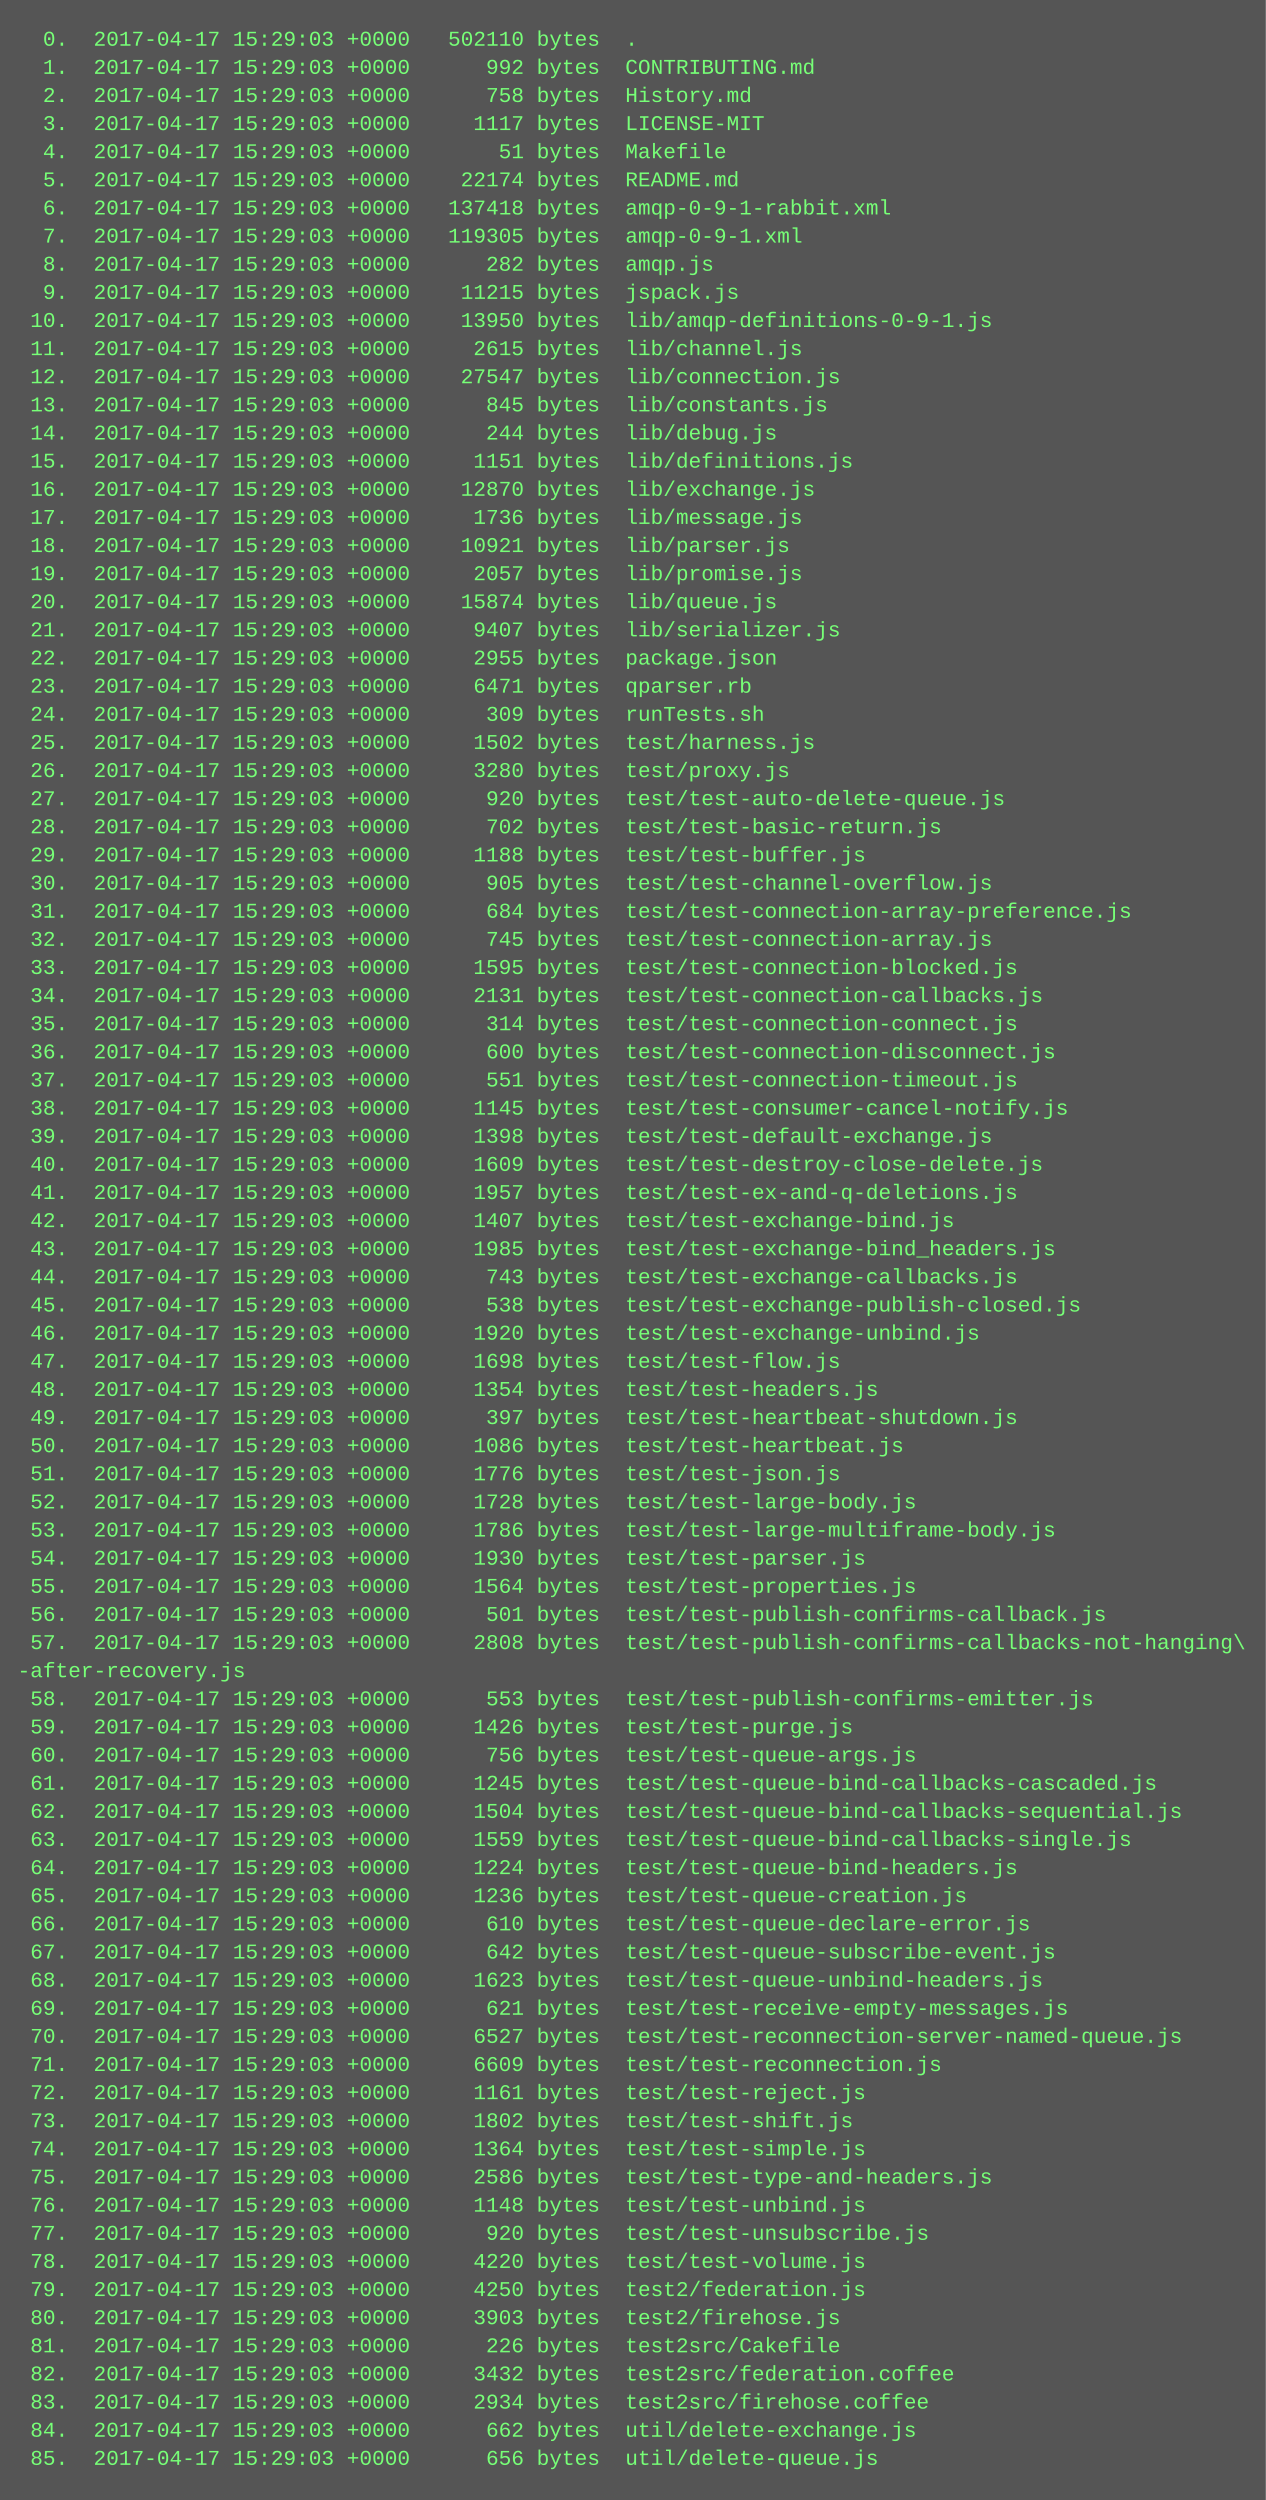
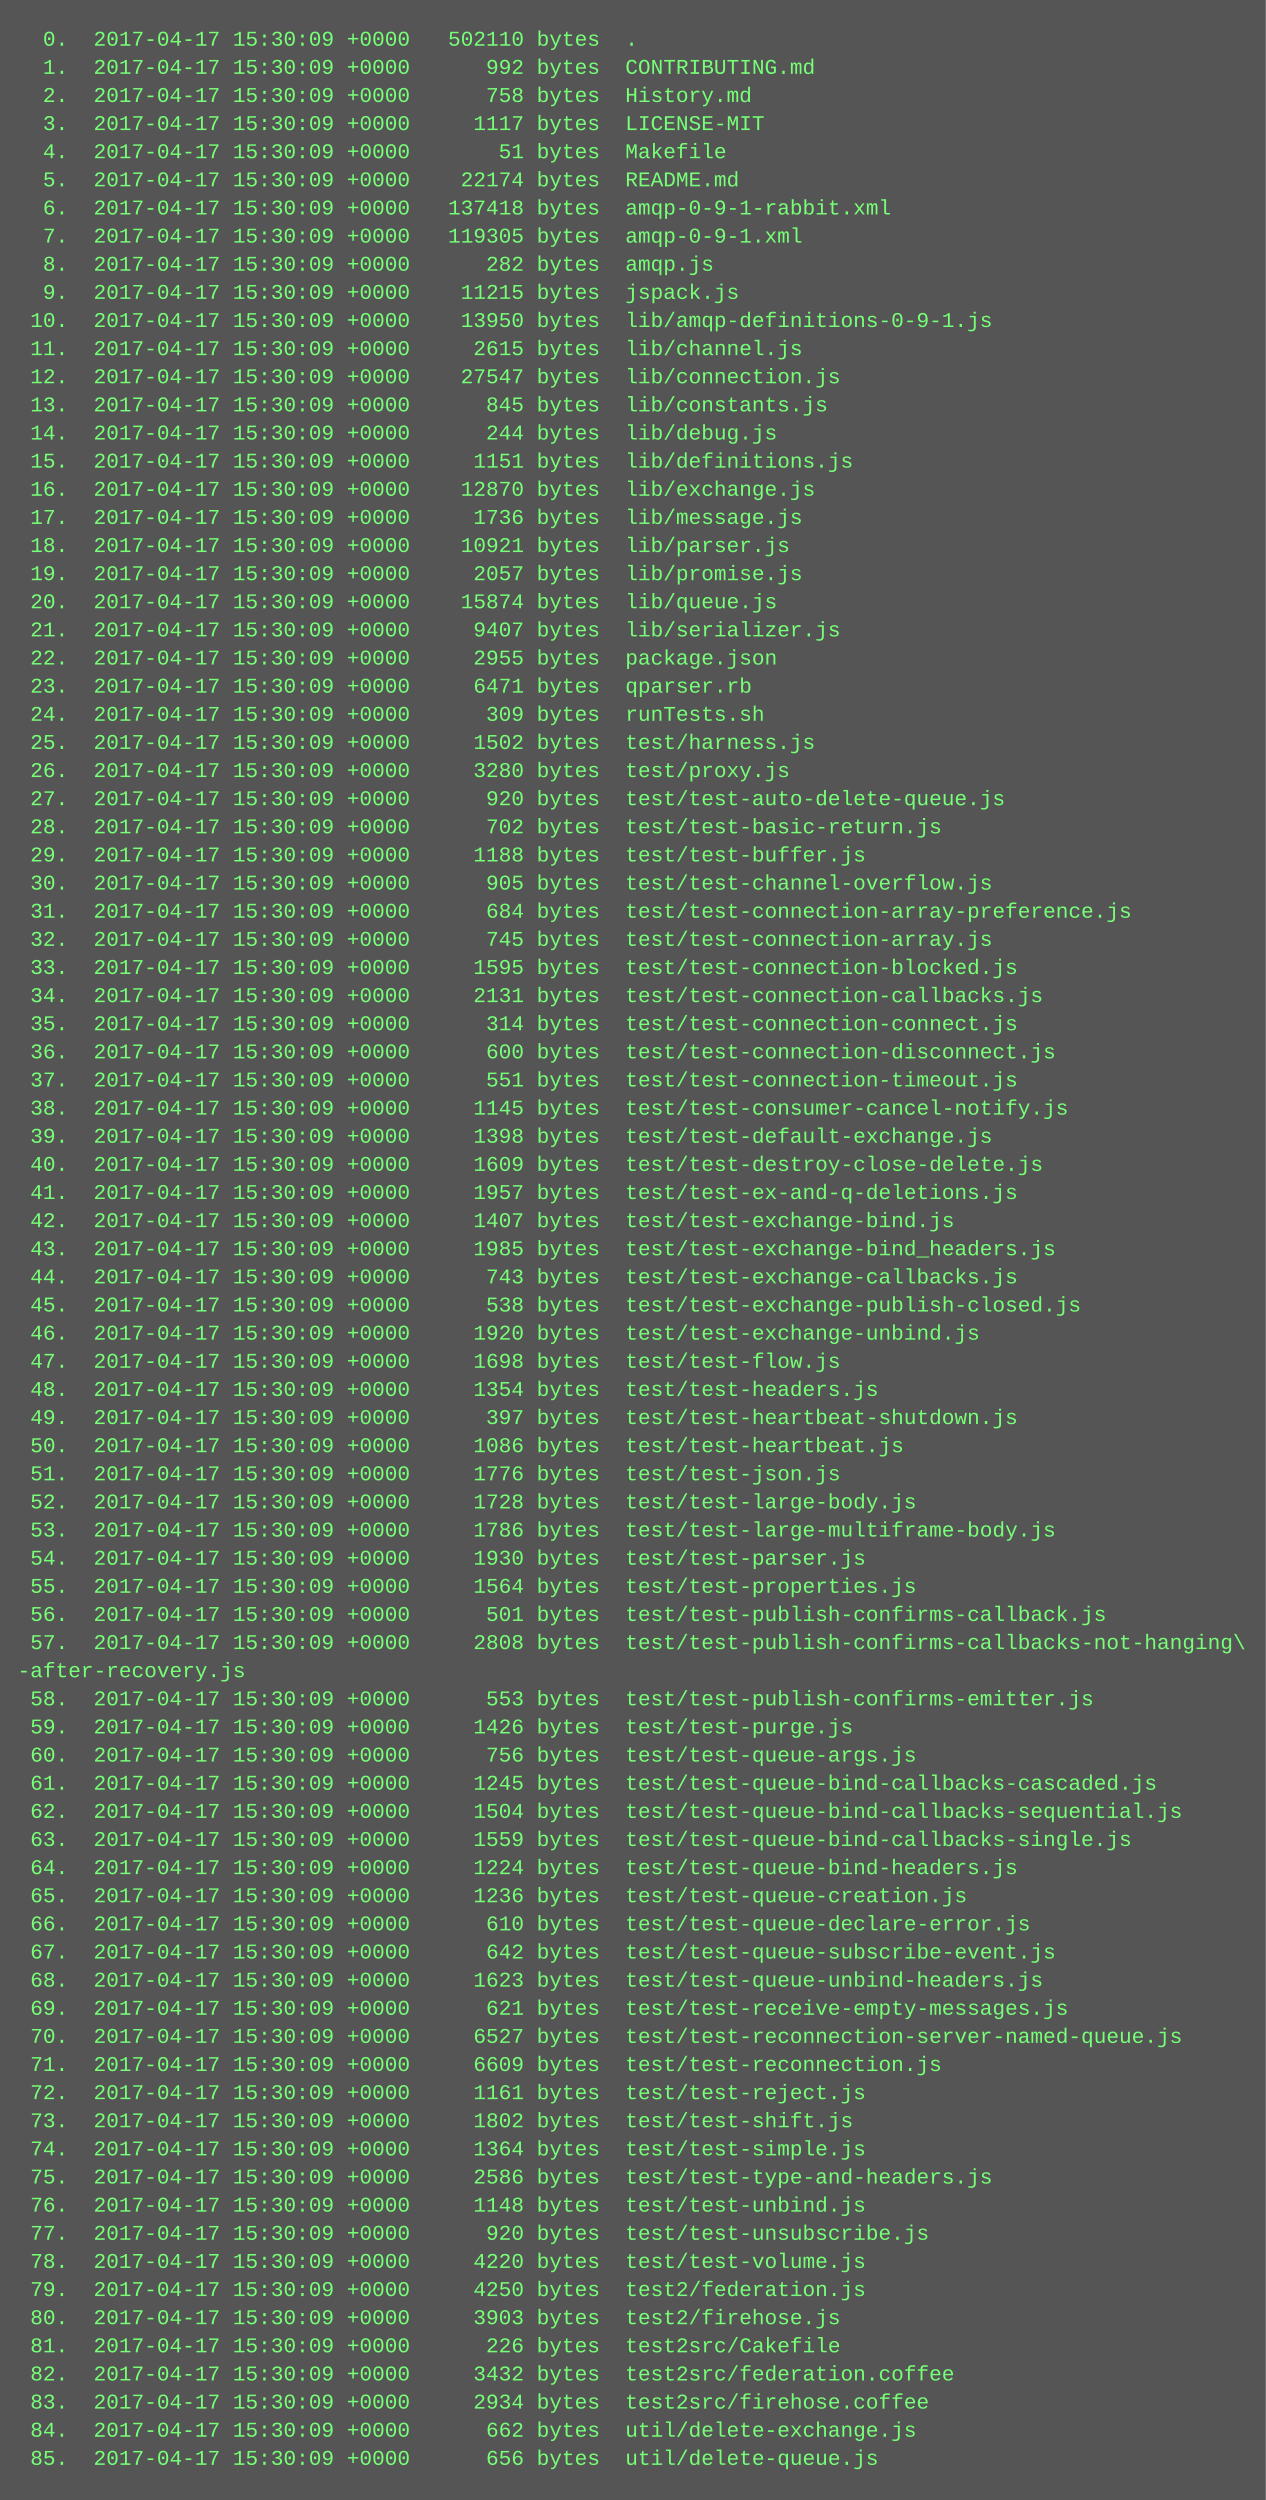
<svg xmlns="http://www.w3.org/2000/svg" height="1422" width="720">
  <rect height="1422" fill="#555" width="720" />
  <text fill="#7f7" font-family="Courier New" font-size="12" xml:space="preserve">
-     <tspan x="10" y="26">  0.  2017-04-17 15:29:03 +0000   502110 bytes  .</tspan>
-     <tspan x="10" y="42">  1.  2017-04-17 15:29:03 +0000      992 bytes  CONTRIBUTING.md</tspan>
-     <tspan x="10" y="58">  2.  2017-04-17 15:29:03 +0000      758 bytes  History.md</tspan>
-     <tspan x="10" y="74">  3.  2017-04-17 15:29:03 +0000     1117 bytes  LICENSE-MIT</tspan>
-     <tspan x="10" y="90">  4.  2017-04-17 15:29:03 +0000       51 bytes  Makefile</tspan>
-     <tspan x="10" y="106">  5.  2017-04-17 15:29:03 +0000    22174 bytes  README.md</tspan>
-     <tspan x="10" y="122">  6.  2017-04-17 15:29:03 +0000   137418 bytes  amqp-0-9-1-rabbit.xml</tspan>
-     <tspan x="10" y="138">  7.  2017-04-17 15:29:03 +0000   119305 bytes  amqp-0-9-1.xml</tspan>
-     <tspan x="10" y="154">  8.  2017-04-17 15:29:03 +0000      282 bytes  amqp.js</tspan>
-     <tspan x="10" y="170">  9.  2017-04-17 15:29:03 +0000    11215 bytes  jspack.js</tspan>
-     <tspan x="10" y="186"> 10.  2017-04-17 15:29:03 +0000    13950 bytes  lib/amqp-definitions-0-9-1.js</tspan>
-     <tspan x="10" y="202"> 11.  2017-04-17 15:29:03 +0000     2615 bytes  lib/channel.js</tspan>
-     <tspan x="10" y="218"> 12.  2017-04-17 15:29:03 +0000    27547 bytes  lib/connection.js</tspan>
-     <tspan x="10" y="234"> 13.  2017-04-17 15:29:03 +0000      845 bytes  lib/constants.js</tspan>
-     <tspan x="10" y="250"> 14.  2017-04-17 15:29:03 +0000      244 bytes  lib/debug.js</tspan>
-     <tspan x="10" y="266"> 15.  2017-04-17 15:29:03 +0000     1151 bytes  lib/definitions.js</tspan>
-     <tspan x="10" y="282"> 16.  2017-04-17 15:29:03 +0000    12870 bytes  lib/exchange.js</tspan>
-     <tspan x="10" y="298"> 17.  2017-04-17 15:29:03 +0000     1736 bytes  lib/message.js</tspan>
-     <tspan x="10" y="314"> 18.  2017-04-17 15:29:03 +0000    10921 bytes  lib/parser.js</tspan>
-     <tspan x="10" y="330"> 19.  2017-04-17 15:29:03 +0000     2057 bytes  lib/promise.js</tspan>
-     <tspan x="10" y="346"> 20.  2017-04-17 15:29:03 +0000    15874 bytes  lib/queue.js</tspan>
-     <tspan x="10" y="362"> 21.  2017-04-17 15:29:03 +0000     9407 bytes  lib/serializer.js</tspan>
-     <tspan x="10" y="378"> 22.  2017-04-17 15:29:03 +0000     2955 bytes  package.json</tspan>
-     <tspan x="10" y="394"> 23.  2017-04-17 15:29:03 +0000     6471 bytes  qparser.rb</tspan>
-     <tspan x="10" y="410"> 24.  2017-04-17 15:29:03 +0000      309 bytes  runTests.sh</tspan>
-     <tspan x="10" y="426"> 25.  2017-04-17 15:29:03 +0000     1502 bytes  test/harness.js</tspan>
-     <tspan x="10" y="442"> 26.  2017-04-17 15:29:03 +0000     3280 bytes  test/proxy.js</tspan>
-     <tspan x="10" y="458"> 27.  2017-04-17 15:29:03 +0000      920 bytes  test/test-auto-delete-queue.js</tspan>
-     <tspan x="10" y="474"> 28.  2017-04-17 15:29:03 +0000      702 bytes  test/test-basic-return.js</tspan>
-     <tspan x="10" y="490"> 29.  2017-04-17 15:29:03 +0000     1188 bytes  test/test-buffer.js</tspan>
-     <tspan x="10" y="506"> 30.  2017-04-17 15:29:03 +0000      905 bytes  test/test-channel-overflow.js</tspan>
-     <tspan x="10" y="522"> 31.  2017-04-17 15:29:03 +0000      684 bytes  test/test-connection-array-preference.js</tspan>
-     <tspan x="10" y="538"> 32.  2017-04-17 15:29:03 +0000      745 bytes  test/test-connection-array.js</tspan>
-     <tspan x="10" y="554"> 33.  2017-04-17 15:29:03 +0000     1595 bytes  test/test-connection-blocked.js</tspan>
-     <tspan x="10" y="570"> 34.  2017-04-17 15:29:03 +0000     2131 bytes  test/test-connection-callbacks.js</tspan>
-     <tspan x="10" y="586"> 35.  2017-04-17 15:29:03 +0000      314 bytes  test/test-connection-connect.js</tspan>
-     <tspan x="10" y="602"> 36.  2017-04-17 15:29:03 +0000      600 bytes  test/test-connection-disconnect.js</tspan>
-     <tspan x="10" y="618"> 37.  2017-04-17 15:29:03 +0000      551 bytes  test/test-connection-timeout.js</tspan>
-     <tspan x="10" y="634"> 38.  2017-04-17 15:29:03 +0000     1145 bytes  test/test-consumer-cancel-notify.js</tspan>
-     <tspan x="10" y="650"> 39.  2017-04-17 15:29:03 +0000     1398 bytes  test/test-default-exchange.js</tspan>
-     <tspan x="10" y="666"> 40.  2017-04-17 15:29:03 +0000     1609 bytes  test/test-destroy-close-delete.js</tspan>
-     <tspan x="10" y="682"> 41.  2017-04-17 15:29:03 +0000     1957 bytes  test/test-ex-and-q-deletions.js</tspan>
-     <tspan x="10" y="698"> 42.  2017-04-17 15:29:03 +0000     1407 bytes  test/test-exchange-bind.js</tspan>
-     <tspan x="10" y="714"> 43.  2017-04-17 15:29:03 +0000     1985 bytes  test/test-exchange-bind_headers.js</tspan>
-     <tspan x="10" y="730"> 44.  2017-04-17 15:29:03 +0000      743 bytes  test/test-exchange-callbacks.js</tspan>
-     <tspan x="10" y="746"> 45.  2017-04-17 15:29:03 +0000      538 bytes  test/test-exchange-publish-closed.js</tspan>
-     <tspan x="10" y="762"> 46.  2017-04-17 15:29:03 +0000     1920 bytes  test/test-exchange-unbind.js</tspan>
-     <tspan x="10" y="778"> 47.  2017-04-17 15:29:03 +0000     1698 bytes  test/test-flow.js</tspan>
-     <tspan x="10" y="794"> 48.  2017-04-17 15:29:03 +0000     1354 bytes  test/test-headers.js</tspan>
-     <tspan x="10" y="810"> 49.  2017-04-17 15:29:03 +0000      397 bytes  test/test-heartbeat-shutdown.js</tspan>
-     <tspan x="10" y="826"> 50.  2017-04-17 15:29:03 +0000     1086 bytes  test/test-heartbeat.js</tspan>
-     <tspan x="10" y="842"> 51.  2017-04-17 15:29:03 +0000     1776 bytes  test/test-json.js</tspan>
-     <tspan x="10" y="858"> 52.  2017-04-17 15:29:03 +0000     1728 bytes  test/test-large-body.js</tspan>
-     <tspan x="10" y="874"> 53.  2017-04-17 15:29:03 +0000     1786 bytes  test/test-large-multiframe-body.js</tspan>
-     <tspan x="10" y="890"> 54.  2017-04-17 15:29:03 +0000     1930 bytes  test/test-parser.js</tspan>
-     <tspan x="10" y="906"> 55.  2017-04-17 15:29:03 +0000     1564 bytes  test/test-properties.js</tspan>
-     <tspan x="10" y="922"> 56.  2017-04-17 15:29:03 +0000      501 bytes  test/test-publish-confirms-callback.js</tspan>
-     <tspan x="10" y="938"> 57.  2017-04-17 15:29:03 +0000     2808 bytes  test/test-publish-confirms-callbacks-not-hanging\</tspan>
+     <tspan x="10" y="26">  0.  2017-04-17 15:30:09 +0000   502110 bytes  .</tspan>
+     <tspan x="10" y="42">  1.  2017-04-17 15:30:09 +0000      992 bytes  CONTRIBUTING.md</tspan>
+     <tspan x="10" y="58">  2.  2017-04-17 15:30:09 +0000      758 bytes  History.md</tspan>
+     <tspan x="10" y="74">  3.  2017-04-17 15:30:09 +0000     1117 bytes  LICENSE-MIT</tspan>
+     <tspan x="10" y="90">  4.  2017-04-17 15:30:09 +0000       51 bytes  Makefile</tspan>
+     <tspan x="10" y="106">  5.  2017-04-17 15:30:09 +0000    22174 bytes  README.md</tspan>
+     <tspan x="10" y="122">  6.  2017-04-17 15:30:09 +0000   137418 bytes  amqp-0-9-1-rabbit.xml</tspan>
+     <tspan x="10" y="138">  7.  2017-04-17 15:30:09 +0000   119305 bytes  amqp-0-9-1.xml</tspan>
+     <tspan x="10" y="154">  8.  2017-04-17 15:30:09 +0000      282 bytes  amqp.js</tspan>
+     <tspan x="10" y="170">  9.  2017-04-17 15:30:09 +0000    11215 bytes  jspack.js</tspan>
+     <tspan x="10" y="186"> 10.  2017-04-17 15:30:09 +0000    13950 bytes  lib/amqp-definitions-0-9-1.js</tspan>
+     <tspan x="10" y="202"> 11.  2017-04-17 15:30:09 +0000     2615 bytes  lib/channel.js</tspan>
+     <tspan x="10" y="218"> 12.  2017-04-17 15:30:09 +0000    27547 bytes  lib/connection.js</tspan>
+     <tspan x="10" y="234"> 13.  2017-04-17 15:30:09 +0000      845 bytes  lib/constants.js</tspan>
+     <tspan x="10" y="250"> 14.  2017-04-17 15:30:09 +0000      244 bytes  lib/debug.js</tspan>
+     <tspan x="10" y="266"> 15.  2017-04-17 15:30:09 +0000     1151 bytes  lib/definitions.js</tspan>
+     <tspan x="10" y="282"> 16.  2017-04-17 15:30:09 +0000    12870 bytes  lib/exchange.js</tspan>
+     <tspan x="10" y="298"> 17.  2017-04-17 15:30:09 +0000     1736 bytes  lib/message.js</tspan>
+     <tspan x="10" y="314"> 18.  2017-04-17 15:30:09 +0000    10921 bytes  lib/parser.js</tspan>
+     <tspan x="10" y="330"> 19.  2017-04-17 15:30:09 +0000     2057 bytes  lib/promise.js</tspan>
+     <tspan x="10" y="346"> 20.  2017-04-17 15:30:09 +0000    15874 bytes  lib/queue.js</tspan>
+     <tspan x="10" y="362"> 21.  2017-04-17 15:30:09 +0000     9407 bytes  lib/serializer.js</tspan>
+     <tspan x="10" y="378"> 22.  2017-04-17 15:30:09 +0000     2955 bytes  package.json</tspan>
+     <tspan x="10" y="394"> 23.  2017-04-17 15:30:09 +0000     6471 bytes  qparser.rb</tspan>
+     <tspan x="10" y="410"> 24.  2017-04-17 15:30:09 +0000      309 bytes  runTests.sh</tspan>
+     <tspan x="10" y="426"> 25.  2017-04-17 15:30:09 +0000     1502 bytes  test/harness.js</tspan>
+     <tspan x="10" y="442"> 26.  2017-04-17 15:30:09 +0000     3280 bytes  test/proxy.js</tspan>
+     <tspan x="10" y="458"> 27.  2017-04-17 15:30:09 +0000      920 bytes  test/test-auto-delete-queue.js</tspan>
+     <tspan x="10" y="474"> 28.  2017-04-17 15:30:09 +0000      702 bytes  test/test-basic-return.js</tspan>
+     <tspan x="10" y="490"> 29.  2017-04-17 15:30:09 +0000     1188 bytes  test/test-buffer.js</tspan>
+     <tspan x="10" y="506"> 30.  2017-04-17 15:30:09 +0000      905 bytes  test/test-channel-overflow.js</tspan>
+     <tspan x="10" y="522"> 31.  2017-04-17 15:30:09 +0000      684 bytes  test/test-connection-array-preference.js</tspan>
+     <tspan x="10" y="538"> 32.  2017-04-17 15:30:09 +0000      745 bytes  test/test-connection-array.js</tspan>
+     <tspan x="10" y="554"> 33.  2017-04-17 15:30:09 +0000     1595 bytes  test/test-connection-blocked.js</tspan>
+     <tspan x="10" y="570"> 34.  2017-04-17 15:30:09 +0000     2131 bytes  test/test-connection-callbacks.js</tspan>
+     <tspan x="10" y="586"> 35.  2017-04-17 15:30:09 +0000      314 bytes  test/test-connection-connect.js</tspan>
+     <tspan x="10" y="602"> 36.  2017-04-17 15:30:09 +0000      600 bytes  test/test-connection-disconnect.js</tspan>
+     <tspan x="10" y="618"> 37.  2017-04-17 15:30:09 +0000      551 bytes  test/test-connection-timeout.js</tspan>
+     <tspan x="10" y="634"> 38.  2017-04-17 15:30:09 +0000     1145 bytes  test/test-consumer-cancel-notify.js</tspan>
+     <tspan x="10" y="650"> 39.  2017-04-17 15:30:09 +0000     1398 bytes  test/test-default-exchange.js</tspan>
+     <tspan x="10" y="666"> 40.  2017-04-17 15:30:09 +0000     1609 bytes  test/test-destroy-close-delete.js</tspan>
+     <tspan x="10" y="682"> 41.  2017-04-17 15:30:09 +0000     1957 bytes  test/test-ex-and-q-deletions.js</tspan>
+     <tspan x="10" y="698"> 42.  2017-04-17 15:30:09 +0000     1407 bytes  test/test-exchange-bind.js</tspan>
+     <tspan x="10" y="714"> 43.  2017-04-17 15:30:09 +0000     1985 bytes  test/test-exchange-bind_headers.js</tspan>
+     <tspan x="10" y="730"> 44.  2017-04-17 15:30:09 +0000      743 bytes  test/test-exchange-callbacks.js</tspan>
+     <tspan x="10" y="746"> 45.  2017-04-17 15:30:09 +0000      538 bytes  test/test-exchange-publish-closed.js</tspan>
+     <tspan x="10" y="762"> 46.  2017-04-17 15:30:09 +0000     1920 bytes  test/test-exchange-unbind.js</tspan>
+     <tspan x="10" y="778"> 47.  2017-04-17 15:30:09 +0000     1698 bytes  test/test-flow.js</tspan>
+     <tspan x="10" y="794"> 48.  2017-04-17 15:30:09 +0000     1354 bytes  test/test-headers.js</tspan>
+     <tspan x="10" y="810"> 49.  2017-04-17 15:30:09 +0000      397 bytes  test/test-heartbeat-shutdown.js</tspan>
+     <tspan x="10" y="826"> 50.  2017-04-17 15:30:09 +0000     1086 bytes  test/test-heartbeat.js</tspan>
+     <tspan x="10" y="842"> 51.  2017-04-17 15:30:09 +0000     1776 bytes  test/test-json.js</tspan>
+     <tspan x="10" y="858"> 52.  2017-04-17 15:30:09 +0000     1728 bytes  test/test-large-body.js</tspan>
+     <tspan x="10" y="874"> 53.  2017-04-17 15:30:09 +0000     1786 bytes  test/test-large-multiframe-body.js</tspan>
+     <tspan x="10" y="890"> 54.  2017-04-17 15:30:09 +0000     1930 bytes  test/test-parser.js</tspan>
+     <tspan x="10" y="906"> 55.  2017-04-17 15:30:09 +0000     1564 bytes  test/test-properties.js</tspan>
+     <tspan x="10" y="922"> 56.  2017-04-17 15:30:09 +0000      501 bytes  test/test-publish-confirms-callback.js</tspan>
+     <tspan x="10" y="938"> 57.  2017-04-17 15:30:09 +0000     2808 bytes  test/test-publish-confirms-callbacks-not-hanging\</tspan>
    <tspan x="10" y="954">-after-recovery.js</tspan>
-     <tspan x="10" y="970"> 58.  2017-04-17 15:29:03 +0000      553 bytes  test/test-publish-confirms-emitter.js</tspan>
-     <tspan x="10" y="986"> 59.  2017-04-17 15:29:03 +0000     1426 bytes  test/test-purge.js</tspan>
-     <tspan x="10" y="1002"> 60.  2017-04-17 15:29:03 +0000      756 bytes  test/test-queue-args.js</tspan>
-     <tspan x="10" y="1018"> 61.  2017-04-17 15:29:03 +0000     1245 bytes  test/test-queue-bind-callbacks-cascaded.js</tspan>
-     <tspan x="10" y="1034"> 62.  2017-04-17 15:29:03 +0000     1504 bytes  test/test-queue-bind-callbacks-sequential.js</tspan>
-     <tspan x="10" y="1050"> 63.  2017-04-17 15:29:03 +0000     1559 bytes  test/test-queue-bind-callbacks-single.js</tspan>
-     <tspan x="10" y="1066"> 64.  2017-04-17 15:29:03 +0000     1224 bytes  test/test-queue-bind-headers.js</tspan>
-     <tspan x="10" y="1082"> 65.  2017-04-17 15:29:03 +0000     1236 bytes  test/test-queue-creation.js</tspan>
-     <tspan x="10" y="1098"> 66.  2017-04-17 15:29:03 +0000      610 bytes  test/test-queue-declare-error.js</tspan>
-     <tspan x="10" y="1114"> 67.  2017-04-17 15:29:03 +0000      642 bytes  test/test-queue-subscribe-event.js</tspan>
-     <tspan x="10" y="1130"> 68.  2017-04-17 15:29:03 +0000     1623 bytes  test/test-queue-unbind-headers.js</tspan>
-     <tspan x="10" y="1146"> 69.  2017-04-17 15:29:03 +0000      621 bytes  test/test-receive-empty-messages.js</tspan>
-     <tspan x="10" y="1162"> 70.  2017-04-17 15:29:03 +0000     6527 bytes  test/test-reconnection-server-named-queue.js</tspan>
-     <tspan x="10" y="1178"> 71.  2017-04-17 15:29:03 +0000     6609 bytes  test/test-reconnection.js</tspan>
-     <tspan x="10" y="1194"> 72.  2017-04-17 15:29:03 +0000     1161 bytes  test/test-reject.js</tspan>
-     <tspan x="10" y="1210"> 73.  2017-04-17 15:29:03 +0000     1802 bytes  test/test-shift.js</tspan>
-     <tspan x="10" y="1226"> 74.  2017-04-17 15:29:03 +0000     1364 bytes  test/test-simple.js</tspan>
-     <tspan x="10" y="1242"> 75.  2017-04-17 15:29:03 +0000     2586 bytes  test/test-type-and-headers.js</tspan>
-     <tspan x="10" y="1258"> 76.  2017-04-17 15:29:03 +0000     1148 bytes  test/test-unbind.js</tspan>
-     <tspan x="10" y="1274"> 77.  2017-04-17 15:29:03 +0000      920 bytes  test/test-unsubscribe.js</tspan>
-     <tspan x="10" y="1290"> 78.  2017-04-17 15:29:03 +0000     4220 bytes  test/test-volume.js</tspan>
-     <tspan x="10" y="1306"> 79.  2017-04-17 15:29:03 +0000     4250 bytes  test2/federation.js</tspan>
-     <tspan x="10" y="1322"> 80.  2017-04-17 15:29:03 +0000     3903 bytes  test2/firehose.js</tspan>
-     <tspan x="10" y="1338"> 81.  2017-04-17 15:29:03 +0000      226 bytes  test2src/Cakefile</tspan>
-     <tspan x="10" y="1354"> 82.  2017-04-17 15:29:03 +0000     3432 bytes  test2src/federation.coffee</tspan>
-     <tspan x="10" y="1370"> 83.  2017-04-17 15:29:03 +0000     2934 bytes  test2src/firehose.coffee</tspan>
-     <tspan x="10" y="1386"> 84.  2017-04-17 15:29:03 +0000      662 bytes  util/delete-exchange.js</tspan>
-     <tspan x="10" y="1402"> 85.  2017-04-17 15:29:03 +0000      656 bytes  util/delete-queue.js</tspan>
+     <tspan x="10" y="970"> 58.  2017-04-17 15:30:09 +0000      553 bytes  test/test-publish-confirms-emitter.js</tspan>
+     <tspan x="10" y="986"> 59.  2017-04-17 15:30:09 +0000     1426 bytes  test/test-purge.js</tspan>
+     <tspan x="10" y="1002"> 60.  2017-04-17 15:30:09 +0000      756 bytes  test/test-queue-args.js</tspan>
+     <tspan x="10" y="1018"> 61.  2017-04-17 15:30:09 +0000     1245 bytes  test/test-queue-bind-callbacks-cascaded.js</tspan>
+     <tspan x="10" y="1034"> 62.  2017-04-17 15:30:09 +0000     1504 bytes  test/test-queue-bind-callbacks-sequential.js</tspan>
+     <tspan x="10" y="1050"> 63.  2017-04-17 15:30:09 +0000     1559 bytes  test/test-queue-bind-callbacks-single.js</tspan>
+     <tspan x="10" y="1066"> 64.  2017-04-17 15:30:09 +0000     1224 bytes  test/test-queue-bind-headers.js</tspan>
+     <tspan x="10" y="1082"> 65.  2017-04-17 15:30:09 +0000     1236 bytes  test/test-queue-creation.js</tspan>
+     <tspan x="10" y="1098"> 66.  2017-04-17 15:30:09 +0000      610 bytes  test/test-queue-declare-error.js</tspan>
+     <tspan x="10" y="1114"> 67.  2017-04-17 15:30:09 +0000      642 bytes  test/test-queue-subscribe-event.js</tspan>
+     <tspan x="10" y="1130"> 68.  2017-04-17 15:30:09 +0000     1623 bytes  test/test-queue-unbind-headers.js</tspan>
+     <tspan x="10" y="1146"> 69.  2017-04-17 15:30:09 +0000      621 bytes  test/test-receive-empty-messages.js</tspan>
+     <tspan x="10" y="1162"> 70.  2017-04-17 15:30:09 +0000     6527 bytes  test/test-reconnection-server-named-queue.js</tspan>
+     <tspan x="10" y="1178"> 71.  2017-04-17 15:30:09 +0000     6609 bytes  test/test-reconnection.js</tspan>
+     <tspan x="10" y="1194"> 72.  2017-04-17 15:30:09 +0000     1161 bytes  test/test-reject.js</tspan>
+     <tspan x="10" y="1210"> 73.  2017-04-17 15:30:09 +0000     1802 bytes  test/test-shift.js</tspan>
+     <tspan x="10" y="1226"> 74.  2017-04-17 15:30:09 +0000     1364 bytes  test/test-simple.js</tspan>
+     <tspan x="10" y="1242"> 75.  2017-04-17 15:30:09 +0000     2586 bytes  test/test-type-and-headers.js</tspan>
+     <tspan x="10" y="1258"> 76.  2017-04-17 15:30:09 +0000     1148 bytes  test/test-unbind.js</tspan>
+     <tspan x="10" y="1274"> 77.  2017-04-17 15:30:09 +0000      920 bytes  test/test-unsubscribe.js</tspan>
+     <tspan x="10" y="1290"> 78.  2017-04-17 15:30:09 +0000     4220 bytes  test/test-volume.js</tspan>
+     <tspan x="10" y="1306"> 79.  2017-04-17 15:30:09 +0000     4250 bytes  test2/federation.js</tspan>
+     <tspan x="10" y="1322"> 80.  2017-04-17 15:30:09 +0000     3903 bytes  test2/firehose.js</tspan>
+     <tspan x="10" y="1338"> 81.  2017-04-17 15:30:09 +0000      226 bytes  test2src/Cakefile</tspan>
+     <tspan x="10" y="1354"> 82.  2017-04-17 15:30:09 +0000     3432 bytes  test2src/federation.coffee</tspan>
+     <tspan x="10" y="1370"> 83.  2017-04-17 15:30:09 +0000     2934 bytes  test2src/firehose.coffee</tspan>
+     <tspan x="10" y="1386"> 84.  2017-04-17 15:30:09 +0000      662 bytes  util/delete-exchange.js</tspan>
+     <tspan x="10" y="1402"> 85.  2017-04-17 15:30:09 +0000      656 bytes  util/delete-queue.js</tspan>
  </text>
</svg>
